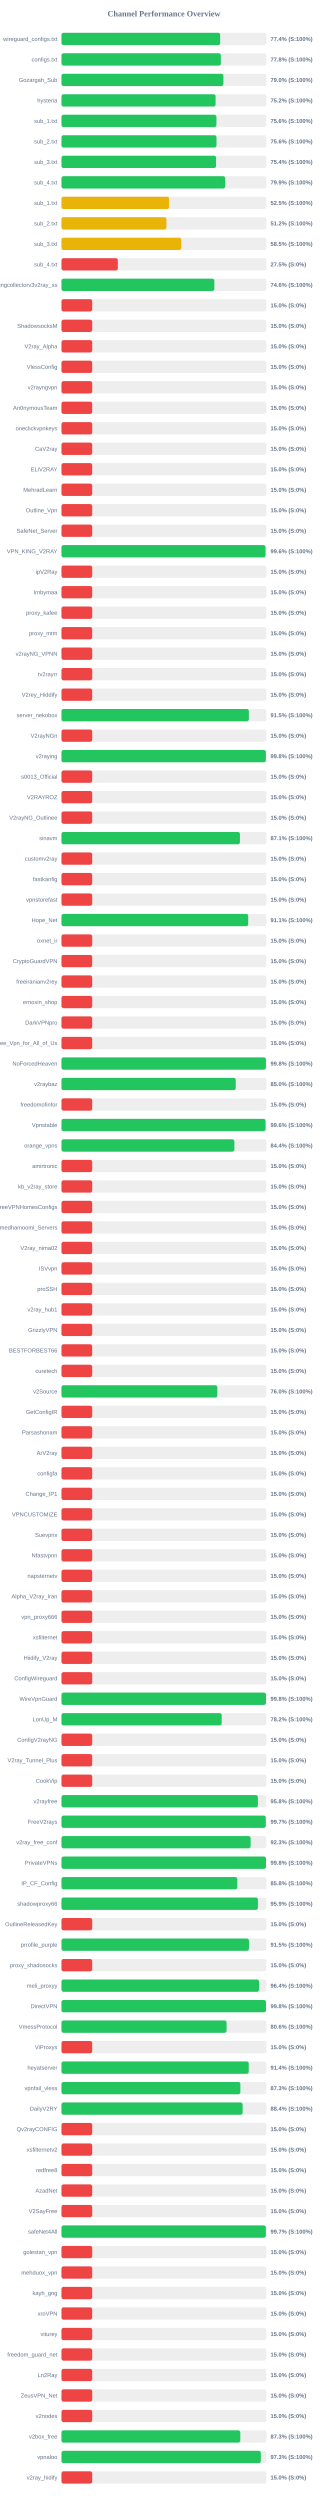
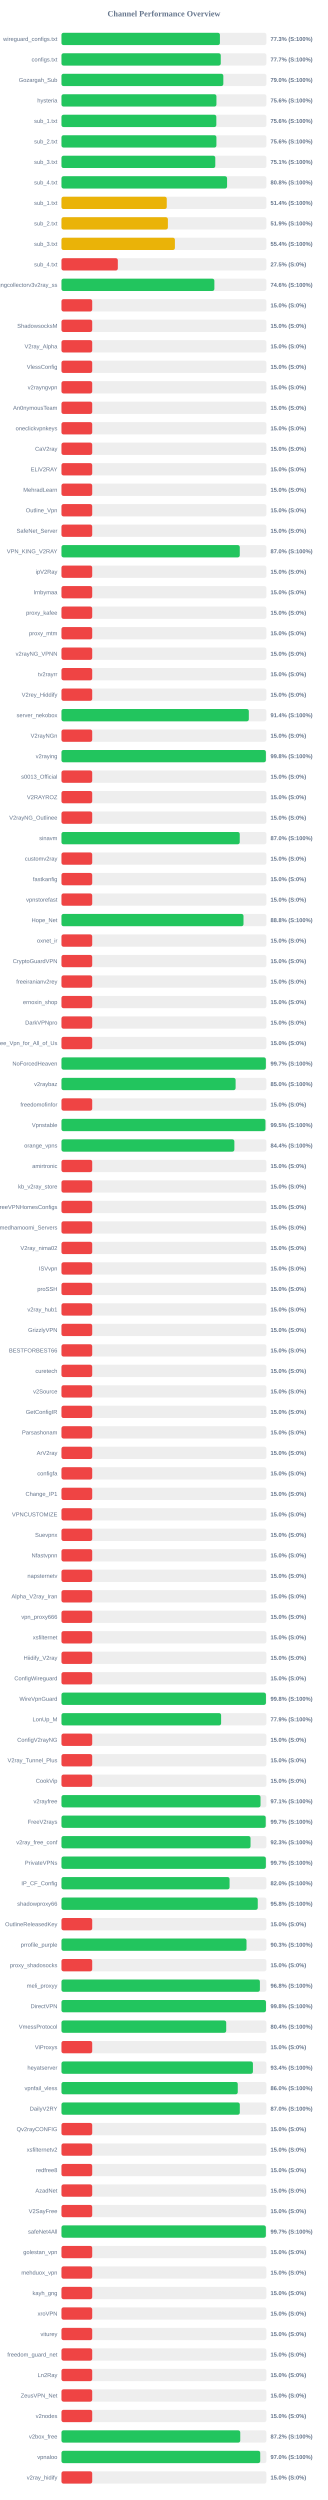
<svg xmlns="http://www.w3.org/2000/svg" width="800" height="6100" version="1.1">
  <style>
        .row { font: 14px Arial; fill: #64748b; }
        .score { font: bold 14px Arial; fill: #64748b; }
    </style>
  <text x="400" y="40" text-anchor="middle" font-size="20px" font-weight="bold" fill="#64748b">Channel Performance Overview</text>
  <rect x="150" y="80" width="500" height="30" fill="#eee" rx="5" />
-   <rect x="150" y="80" width="387.2" height="30" fill="#22c55e" rx="5" />
+   <rect x="150" y="80" width="386.6" height="30" fill="#22c55e" rx="5" />
  <text x="140" y="100" text-anchor="end" class="row">wireguard_configs.txt</text>
-   <text x="660" y="100" text-anchor="start" class="score">77.4% (S:100%)</text>
+   <text x="660" y="100" text-anchor="start" class="score">77.3% (S:100%)</text>
  <rect x="150" y="130" width="500" height="30" fill="#eee" rx="5" />
-   <rect x="150" y="130" width="388.85" height="30" fill="#22c55e" rx="5" />
+   <rect x="150" y="130" width="388.65" height="30" fill="#22c55e" rx="5" />
  <text x="140" y="150" text-anchor="end" class="row">configs.txt</text>
-   <text x="660" y="150" text-anchor="start" class="score">77.8% (S:100%)</text>
+   <text x="660" y="150" text-anchor="start" class="score">77.7% (S:100%)</text>
  <rect x="150" y="180" width="500" height="30" fill="#eee" rx="5" />
-   <rect x="150" y="180" width="395.1" height="30" fill="#22c55e" rx="5" />
+   <rect x="150" y="180" width="394.9" height="30" fill="#22c55e" rx="5" />
  <text x="140" y="200" text-anchor="end" class="row">Gozargah_Sub</text>
  <text x="660" y="200" text-anchor="start" class="score">79.0% (S:100%)</text>
  <rect x="150" y="230" width="500" height="30" fill="#eee" rx="5" />
-   <rect x="150" y="230" width="376.05" height="30" fill="#22c55e" rx="5" />
+   <rect x="150" y="230" width="378.1" height="30" fill="#22c55e" rx="5" />
  <text x="140" y="250" text-anchor="end" class="row">hysteria</text>
-   <text x="660" y="250" text-anchor="start" class="score">75.2% (S:100%)</text>
+   <text x="660" y="250" text-anchor="start" class="score">75.6% (S:100%)</text>
  <rect x="150" y="280" width="500" height="30" fill="#eee" rx="5" />
-   <rect x="150" y="280" width="378.05" height="30" fill="#22c55e" rx="5" />
+   <rect x="150" y="280" width="377.85" height="30" fill="#22c55e" rx="5" />
  <text x="140" y="300" text-anchor="end" class="row">sub_1.txt</text>
  <text x="660" y="300" text-anchor="start" class="score">75.6% (S:100%)</text>
  <rect x="150" y="330" width="500" height="30" fill="#eee" rx="5" />
-   <rect x="150" y="330" width="378.2" height="30" fill="#22c55e" rx="5" />
+   <rect x="150" y="330" width="378.05" height="30" fill="#22c55e" rx="5" />
  <text x="140" y="350" text-anchor="end" class="row">sub_2.txt</text>
  <text x="660" y="350" text-anchor="start" class="score">75.6% (S:100%)</text>
  <rect x="150" y="380" width="500" height="30" fill="#eee" rx="5" />
-   <rect x="150" y="380" width="377.2" height="30" fill="#22c55e" rx="5" />
+   <rect x="150" y="380" width="375.3" height="30" fill="#22c55e" rx="5" />
  <text x="140" y="400" text-anchor="end" class="row">sub_3.txt</text>
-   <text x="660" y="400" text-anchor="start" class="score">75.4% (S:100%)</text>
+   <text x="660" y="400" text-anchor="start" class="score">75.1% (S:100%)</text>
  <rect x="150" y="430" width="500" height="30" fill="#eee" rx="5" />
-   <rect x="150" y="430" width="399.55" height="30" fill="#22c55e" rx="5" />
+   <rect x="150" y="430" width="404.05" height="30" fill="#22c55e" rx="5" />
  <text x="140" y="450" text-anchor="end" class="row">sub_4.txt</text>
-   <text x="660" y="450" text-anchor="start" class="score">79.9% (S:100%)</text>
+   <text x="660" y="450" text-anchor="start" class="score">80.8% (S:100%)</text>
  <rect x="150" y="480" width="500" height="30" fill="#eee" rx="5" />
-   <rect x="150" y="480" width="262.5" height="30" fill="#eab308" rx="5" />
+   <rect x="150" y="480" width="256.9" height="30" fill="#eab308" rx="5" />
  <text x="140" y="500" text-anchor="end" class="row">sub_1.txt</text>
-   <text x="660" y="500" text-anchor="start" class="score">52.5% (S:100%)</text>
+   <text x="660" y="500" text-anchor="start" class="score">51.4% (S:100%)</text>
  <rect x="150" y="530" width="500" height="30" fill="#eee" rx="5" />
-   <rect x="150" y="530" width="256.05" height="30" fill="#eab308" rx="5" />
+   <rect x="150" y="530" width="259.65" height="30" fill="#eab308" rx="5" />
  <text x="140" y="550" text-anchor="end" class="row">sub_2.txt</text>
-   <text x="660" y="550" text-anchor="start" class="score">51.2% (S:100%)</text>
+   <text x="660" y="550" text-anchor="start" class="score">51.9% (S:100%)</text>
  <rect x="150" y="580" width="500" height="30" fill="#eee" rx="5" />
-   <rect x="150" y="580" width="292.35" height="30" fill="#eab308" rx="5" />
+   <rect x="150" y="580" width="276.75" height="30" fill="#eab308" rx="5" />
  <text x="140" y="600" text-anchor="end" class="row">sub_3.txt</text>
-   <text x="660" y="600" text-anchor="start" class="score">58.5% (S:100%)</text>
+   <text x="660" y="600" text-anchor="start" class="score">55.4% (S:100%)</text>
  <rect x="150" y="630" width="500" height="30" fill="#eee" rx="5" />
  <rect x="150" y="630" width="137.5" height="30" fill="#ef4444" rx="5" />
  <text x="140" y="650" text-anchor="end" class="row">sub_4.txt</text>
  <text x="660" y="650" text-anchor="start" class="score">27.5% (S:0%)</text>
  <rect x="150" y="680" width="500" height="30" fill="#eee" rx="5" />
  <rect x="150" y="680" width="373.05" height="30" fill="#22c55e" rx="5" />
  <text x="140" y="700" text-anchor="end" class="row">kayhgngcollectorv3v2ray_ss</text>
  <text x="660" y="700" text-anchor="start" class="score">74.6% (S:100%)</text>
  <rect x="150" y="730" width="500" height="30" fill="#eee" rx="5" />
  <rect x="150" y="730" width="75.0" height="30" fill="#ef4444" rx="5" />
  <text x="140" y="750" text-anchor="end" class="row" />
  <text x="660" y="750" text-anchor="start" class="score">15.0% (S:0%)</text>
  <rect x="150" y="780" width="500" height="30" fill="#eee" rx="5" />
  <rect x="150" y="780" width="75.0" height="30" fill="#ef4444" rx="5" />
  <text x="140" y="800" text-anchor="end" class="row">ShadowsocksM</text>
  <text x="660" y="800" text-anchor="start" class="score">15.0% (S:0%)</text>
  <rect x="150" y="830" width="500" height="30" fill="#eee" rx="5" />
  <rect x="150" y="830" width="75.0" height="30" fill="#ef4444" rx="5" />
  <text x="140" y="850" text-anchor="end" class="row">V2ray_Alpha</text>
  <text x="660" y="850" text-anchor="start" class="score">15.0% (S:0%)</text>
  <rect x="150" y="880" width="500" height="30" fill="#eee" rx="5" />
  <rect x="150" y="880" width="75.0" height="30" fill="#ef4444" rx="5" />
  <text x="140" y="900" text-anchor="end" class="row">VlessConfig</text>
  <text x="660" y="900" text-anchor="start" class="score">15.0% (S:0%)</text>
  <rect x="150" y="930" width="500" height="30" fill="#eee" rx="5" />
  <rect x="150" y="930" width="75.0" height="30" fill="#ef4444" rx="5" />
  <text x="140" y="950" text-anchor="end" class="row">v2rayngvpn</text>
  <text x="660" y="950" text-anchor="start" class="score">15.0% (S:0%)</text>
  <rect x="150" y="980" width="500" height="30" fill="#eee" rx="5" />
  <rect x="150" y="980" width="75.0" height="30" fill="#ef4444" rx="5" />
  <text x="140" y="1000" text-anchor="end" class="row">An0nymousTeam</text>
  <text x="660" y="1000" text-anchor="start" class="score">15.0% (S:0%)</text>
  <rect x="150" y="1030" width="500" height="30" fill="#eee" rx="5" />
  <rect x="150" y="1030" width="75.0" height="30" fill="#ef4444" rx="5" />
  <text x="140" y="1050" text-anchor="end" class="row">oneclickvpnkeys</text>
  <text x="660" y="1050" text-anchor="start" class="score">15.0% (S:0%)</text>
  <rect x="150" y="1080" width="500" height="30" fill="#eee" rx="5" />
  <rect x="150" y="1080" width="75.0" height="30" fill="#ef4444" rx="5" />
  <text x="140" y="1100" text-anchor="end" class="row">CaV2ray</text>
  <text x="660" y="1100" text-anchor="start" class="score">15.0% (S:0%)</text>
  <rect x="150" y="1130" width="500" height="30" fill="#eee" rx="5" />
  <rect x="150" y="1130" width="75.0" height="30" fill="#ef4444" rx="5" />
  <text x="140" y="1150" text-anchor="end" class="row">ELiV2RAY</text>
  <text x="660" y="1150" text-anchor="start" class="score">15.0% (S:0%)</text>
  <rect x="150" y="1180" width="500" height="30" fill="#eee" rx="5" />
  <rect x="150" y="1180" width="75.0" height="30" fill="#ef4444" rx="5" />
  <text x="140" y="1200" text-anchor="end" class="row">MehradLearn</text>
  <text x="660" y="1200" text-anchor="start" class="score">15.0% (S:0%)</text>
  <rect x="150" y="1230" width="500" height="30" fill="#eee" rx="5" />
  <rect x="150" y="1230" width="75.0" height="30" fill="#ef4444" rx="5" />
  <text x="140" y="1250" text-anchor="end" class="row">Outline_Vpn</text>
  <text x="660" y="1250" text-anchor="start" class="score">15.0% (S:0%)</text>
  <rect x="150" y="1280" width="500" height="30" fill="#eee" rx="5" />
  <rect x="150" y="1280" width="75.0" height="30" fill="#ef4444" rx="5" />
  <text x="140" y="1300" text-anchor="end" class="row">SafeNet_Server</text>
  <text x="660" y="1300" text-anchor="start" class="score">15.0% (S:0%)</text>
  <rect x="150" y="1330" width="500" height="30" fill="#eee" rx="5" />
-   <rect x="150" y="1330" width="497.8" height="30" fill="#22c55e" rx="5" />
+   <rect x="150" y="1330" width="435.05" height="30" fill="#22c55e" rx="5" />
  <text x="140" y="1350" text-anchor="end" class="row">VPN_KING_V2RAY</text>
-   <text x="660" y="1350" text-anchor="start" class="score">99.6% (S:100%)</text>
+   <text x="660" y="1350" text-anchor="start" class="score">87.0% (S:100%)</text>
  <rect x="150" y="1380" width="500" height="30" fill="#eee" rx="5" />
  <rect x="150" y="1380" width="75.0" height="30" fill="#ef4444" rx="5" />
  <text x="140" y="1400" text-anchor="end" class="row">ipV2Ray</text>
  <text x="660" y="1400" text-anchor="start" class="score">15.0% (S:0%)</text>
  <rect x="150" y="1430" width="500" height="30" fill="#eee" rx="5" />
  <rect x="150" y="1430" width="75.0" height="30" fill="#ef4444" rx="5" />
  <text x="140" y="1450" text-anchor="end" class="row">lrnbymaa</text>
  <text x="660" y="1450" text-anchor="start" class="score">15.0% (S:0%)</text>
  <rect x="150" y="1480" width="500" height="30" fill="#eee" rx="5" />
  <rect x="150" y="1480" width="75.0" height="30" fill="#ef4444" rx="5" />
  <text x="140" y="1500" text-anchor="end" class="row">proxy_kafee</text>
  <text x="660" y="1500" text-anchor="start" class="score">15.0% (S:0%)</text>
  <rect x="150" y="1530" width="500" height="30" fill="#eee" rx="5" />
  <rect x="150" y="1530" width="75.0" height="30" fill="#ef4444" rx="5" />
  <text x="140" y="1550" text-anchor="end" class="row">proxy_mtm</text>
  <text x="660" y="1550" text-anchor="start" class="score">15.0% (S:0%)</text>
  <rect x="150" y="1580" width="500" height="30" fill="#eee" rx="5" />
  <rect x="150" y="1580" width="75.0" height="30" fill="#ef4444" rx="5" />
  <text x="140" y="1600" text-anchor="end" class="row">v2rayNG_VPNN</text>
  <text x="660" y="1600" text-anchor="start" class="score">15.0% (S:0%)</text>
  <rect x="150" y="1630" width="500" height="30" fill="#eee" rx="5" />
  <rect x="150" y="1630" width="75.0" height="30" fill="#ef4444" rx="5" />
  <text x="140" y="1650" text-anchor="end" class="row">tv2rayrr</text>
  <text x="660" y="1650" text-anchor="start" class="score">15.0% (S:0%)</text>
  <rect x="150" y="1680" width="500" height="30" fill="#eee" rx="5" />
  <rect x="150" y="1680" width="75.0" height="30" fill="#ef4444" rx="5" />
  <text x="140" y="1700" text-anchor="end" class="row">V2rey_Hiddify</text>
  <text x="660" y="1700" text-anchor="start" class="score">15.0% (S:0%)</text>
  <rect x="150" y="1730" width="500" height="30" fill="#eee" rx="5" />
-   <rect x="150" y="1730" width="457.25" height="30" fill="#22c55e" rx="5" />
+   <rect x="150" y="1730" width="457.15" height="30" fill="#22c55e" rx="5" />
  <text x="140" y="1750" text-anchor="end" class="row">server_nekobox</text>
-   <text x="660" y="1750" text-anchor="start" class="score">91.5% (S:100%)</text>
+   <text x="660" y="1750" text-anchor="start" class="score">91.4% (S:100%)</text>
  <rect x="150" y="1780" width="500" height="30" fill="#eee" rx="5" />
  <rect x="150" y="1780" width="75.0" height="30" fill="#ef4444" rx="5" />
  <text x="140" y="1800" text-anchor="end" class="row">V2rayNGn</text>
  <text x="660" y="1800" text-anchor="start" class="score">15.0% (S:0%)</text>
  <rect x="150" y="1830" width="500" height="30" fill="#eee" rx="5" />
  <rect x="150" y="1830" width="498.75" height="30" fill="#22c55e" rx="5" />
  <text x="140" y="1850" text-anchor="end" class="row">v2raying</text>
  <text x="660" y="1850" text-anchor="start" class="score">99.8% (S:100%)</text>
  <rect x="150" y="1880" width="500" height="30" fill="#eee" rx="5" />
  <rect x="150" y="1880" width="75.0" height="30" fill="#ef4444" rx="5" />
  <text x="140" y="1900" text-anchor="end" class="row">s0013_Official</text>
  <text x="660" y="1900" text-anchor="start" class="score">15.0% (S:0%)</text>
  <rect x="150" y="1930" width="500" height="30" fill="#eee" rx="5" />
  <rect x="150" y="1930" width="75.0" height="30" fill="#ef4444" rx="5" />
  <text x="140" y="1950" text-anchor="end" class="row">V2RAYROZ</text>
  <text x="660" y="1950" text-anchor="start" class="score">15.0% (S:0%)</text>
  <rect x="150" y="1980" width="500" height="30" fill="#eee" rx="5" />
  <rect x="150" y="1980" width="75.0" height="30" fill="#ef4444" rx="5" />
  <text x="140" y="2000" text-anchor="end" class="row">V2rayNG_Outlinee</text>
  <text x="660" y="2000" text-anchor="start" class="score">15.0% (S:0%)</text>
  <rect x="150" y="2030" width="500" height="30" fill="#eee" rx="5" />
-   <rect x="150" y="2030" width="435.45" height="30" fill="#22c55e" rx="5" />
+   <rect x="150" y="2030" width="434.95" height="30" fill="#22c55e" rx="5" />
  <text x="140" y="2050" text-anchor="end" class="row">sinavm</text>
-   <text x="660" y="2050" text-anchor="start" class="score">87.1% (S:100%)</text>
+   <text x="660" y="2050" text-anchor="start" class="score">87.0% (S:100%)</text>
  <rect x="150" y="2080" width="500" height="30" fill="#eee" rx="5" />
  <rect x="150" y="2080" width="75.0" height="30" fill="#ef4444" rx="5" />
  <text x="140" y="2100" text-anchor="end" class="row">customv2ray</text>
  <text x="660" y="2100" text-anchor="start" class="score">15.0% (S:0%)</text>
  <rect x="150" y="2130" width="500" height="30" fill="#eee" rx="5" />
  <rect x="150" y="2130" width="75.0" height="30" fill="#ef4444" rx="5" />
  <text x="140" y="2150" text-anchor="end" class="row">fastkanfig</text>
  <text x="660" y="2150" text-anchor="start" class="score">15.0% (S:0%)</text>
  <rect x="150" y="2180" width="500" height="30" fill="#eee" rx="5" />
  <rect x="150" y="2180" width="75.0" height="30" fill="#ef4444" rx="5" />
  <text x="140" y="2200" text-anchor="end" class="row">vpnstorefast</text>
  <text x="660" y="2200" text-anchor="start" class="score">15.0% (S:0%)</text>
  <rect x="150" y="2230" width="500" height="30" fill="#eee" rx="5" />
-   <rect x="150" y="2230" width="455.6" height="30" fill="#22c55e" rx="5" />
+   <rect x="150" y="2230" width="444.15" height="30" fill="#22c55e" rx="5" />
  <text x="140" y="2250" text-anchor="end" class="row">Hope_Net</text>
-   <text x="660" y="2250" text-anchor="start" class="score">91.1% (S:100%)</text>
+   <text x="660" y="2250" text-anchor="start" class="score">88.8% (S:100%)</text>
  <rect x="150" y="2280" width="500" height="30" fill="#eee" rx="5" />
  <rect x="150" y="2280" width="75.0" height="30" fill="#ef4444" rx="5" />
  <text x="140" y="2300" text-anchor="end" class="row">oxnet_ir</text>
  <text x="660" y="2300" text-anchor="start" class="score">15.0% (S:0%)</text>
  <rect x="150" y="2330" width="500" height="30" fill="#eee" rx="5" />
  <rect x="150" y="2330" width="75.0" height="30" fill="#ef4444" rx="5" />
  <text x="140" y="2350" text-anchor="end" class="row">CryptoGuardVPN</text>
  <text x="660" y="2350" text-anchor="start" class="score">15.0% (S:0%)</text>
  <rect x="150" y="2380" width="500" height="30" fill="#eee" rx="5" />
  <rect x="150" y="2380" width="75.0" height="30" fill="#ef4444" rx="5" />
  <text x="140" y="2400" text-anchor="end" class="row">freeiranianv2rey</text>
  <text x="660" y="2400" text-anchor="start" class="score">15.0% (S:0%)</text>
  <rect x="150" y="2430" width="500" height="30" fill="#eee" rx="5" />
  <rect x="150" y="2430" width="75.0" height="30" fill="#ef4444" rx="5" />
  <text x="140" y="2450" text-anchor="end" class="row">ernoxin_shop</text>
  <text x="660" y="2450" text-anchor="start" class="score">15.0% (S:0%)</text>
  <rect x="150" y="2480" width="500" height="30" fill="#eee" rx="5" />
  <rect x="150" y="2480" width="75.0" height="30" fill="#ef4444" rx="5" />
  <text x="140" y="2500" text-anchor="end" class="row">DarkVPNpro</text>
  <text x="660" y="2500" text-anchor="start" class="score">15.0% (S:0%)</text>
  <rect x="150" y="2530" width="500" height="30" fill="#eee" rx="5" />
  <rect x="150" y="2530" width="75.0" height="30" fill="#ef4444" rx="5" />
  <text x="140" y="2550" text-anchor="end" class="row">Free_Vpn_for_All_of_Us</text>
  <text x="660" y="2550" text-anchor="start" class="score">15.0% (S:0%)</text>
  <rect x="150" y="2580" width="500" height="30" fill="#eee" rx="5" />
-   <rect x="150" y="2580" width="498.85" height="30" fill="#22c55e" rx="5" />
+   <rect x="150" y="2580" width="498.7" height="30" fill="#22c55e" rx="5" />
  <text x="140" y="2600" text-anchor="end" class="row">NoForcedHeaven</text>
-   <text x="660" y="2600" text-anchor="start" class="score">99.8% (S:100%)</text>
+   <text x="660" y="2600" text-anchor="start" class="score">99.7% (S:100%)</text>
  <rect x="150" y="2630" width="500" height="30" fill="#eee" rx="5" />
-   <rect x="150" y="2630" width="425.2" height="30" fill="#22c55e" rx="5" />
+   <rect x="150" y="2630" width="424.9" height="30" fill="#22c55e" rx="5" />
  <text x="140" y="2650" text-anchor="end" class="row">v2raybaz</text>
  <text x="660" y="2650" text-anchor="start" class="score">85.0% (S:100%)</text>
  <rect x="150" y="2680" width="500" height="30" fill="#eee" rx="5" />
  <rect x="150" y="2680" width="75.0" height="30" fill="#ef4444" rx="5" />
  <text x="140" y="2700" text-anchor="end" class="row">freedomofinfor</text>
  <text x="660" y="2700" text-anchor="start" class="score">15.0% (S:0%)</text>
  <rect x="150" y="2730" width="500" height="30" fill="#eee" rx="5" />
-   <rect x="150" y="2730" width="498.0" height="30" fill="#22c55e" rx="5" />
+   <rect x="150" y="2730" width="497.7" height="30" fill="#22c55e" rx="5" />
  <text x="140" y="2750" text-anchor="end" class="row">Vpnstable</text>
-   <text x="660" y="2750" text-anchor="start" class="score">99.6% (S:100%)</text>
+   <text x="660" y="2750" text-anchor="start" class="score">99.5% (S:100%)</text>
  <rect x="150" y="2780" width="500" height="30" fill="#eee" rx="5" />
-   <rect x="150" y="2780" width="421.9" height="30" fill="#22c55e" rx="5" />
+   <rect x="150" y="2780" width="421.85" height="30" fill="#22c55e" rx="5" />
  <text x="140" y="2800" text-anchor="end" class="row">orange_vpns</text>
  <text x="660" y="2800" text-anchor="start" class="score">84.4% (S:100%)</text>
  <rect x="150" y="2830" width="500" height="30" fill="#eee" rx="5" />
  <rect x="150" y="2830" width="75.0" height="30" fill="#ef4444" rx="5" />
  <text x="140" y="2850" text-anchor="end" class="row">amirtronic</text>
  <text x="660" y="2850" text-anchor="start" class="score">15.0% (S:0%)</text>
  <rect x="150" y="2880" width="500" height="30" fill="#eee" rx="5" />
  <rect x="150" y="2880" width="75.0" height="30" fill="#ef4444" rx="5" />
  <text x="140" y="2900" text-anchor="end" class="row">kb_v2ray_store</text>
  <text x="660" y="2900" text-anchor="start" class="score">15.0% (S:0%)</text>
  <rect x="150" y="2930" width="500" height="30" fill="#eee" rx="5" />
  <rect x="150" y="2930" width="75.0" height="30" fill="#ef4444" rx="5" />
  <text x="140" y="2950" text-anchor="end" class="row">FreeVPNHomesConfigs</text>
  <text x="660" y="2950" text-anchor="start" class="score">15.0% (S:0%)</text>
  <rect x="150" y="2980" width="500" height="30" fill="#eee" rx="5" />
  <rect x="150" y="2980" width="75.0" height="30" fill="#ef4444" rx="5" />
  <text x="140" y="3000" text-anchor="end" class="row">Ahmedhamoomi_Servers</text>
  <text x="660" y="3000" text-anchor="start" class="score">15.0% (S:0%)</text>
  <rect x="150" y="3030" width="500" height="30" fill="#eee" rx="5" />
  <rect x="150" y="3030" width="75.0" height="30" fill="#ef4444" rx="5" />
  <text x="140" y="3050" text-anchor="end" class="row">V2ray_nima02</text>
  <text x="660" y="3050" text-anchor="start" class="score">15.0% (S:0%)</text>
  <rect x="150" y="3080" width="500" height="30" fill="#eee" rx="5" />
  <rect x="150" y="3080" width="75.0" height="30" fill="#ef4444" rx="5" />
  <text x="140" y="3100" text-anchor="end" class="row">ISVvpn</text>
  <text x="660" y="3100" text-anchor="start" class="score">15.0% (S:0%)</text>
  <rect x="150" y="3130" width="500" height="30" fill="#eee" rx="5" />
  <rect x="150" y="3130" width="75.0" height="30" fill="#ef4444" rx="5" />
  <text x="140" y="3150" text-anchor="end" class="row">proSSH</text>
  <text x="660" y="3150" text-anchor="start" class="score">15.0% (S:0%)</text>
  <rect x="150" y="3180" width="500" height="30" fill="#eee" rx="5" />
  <rect x="150" y="3180" width="75.0" height="30" fill="#ef4444" rx="5" />
  <text x="140" y="3200" text-anchor="end" class="row">v2ray_hub1</text>
  <text x="660" y="3200" text-anchor="start" class="score">15.0% (S:0%)</text>
  <rect x="150" y="3230" width="500" height="30" fill="#eee" rx="5" />
  <rect x="150" y="3230" width="75.0" height="30" fill="#ef4444" rx="5" />
  <text x="140" y="3250" text-anchor="end" class="row">GrizzlyVPN</text>
  <text x="660" y="3250" text-anchor="start" class="score">15.0% (S:0%)</text>
  <rect x="150" y="3280" width="500" height="30" fill="#eee" rx="5" />
  <rect x="150" y="3280" width="75.0" height="30" fill="#ef4444" rx="5" />
  <text x="140" y="3300" text-anchor="end" class="row">BESTFORBEST66</text>
  <text x="660" y="3300" text-anchor="start" class="score">15.0% (S:0%)</text>
  <rect x="150" y="3330" width="500" height="30" fill="#eee" rx="5" />
  <rect x="150" y="3330" width="75.0" height="30" fill="#ef4444" rx="5" />
  <text x="140" y="3350" text-anchor="end" class="row">curetech</text>
  <text x="660" y="3350" text-anchor="start" class="score">15.0% (S:0%)</text>
  <rect x="150" y="3380" width="500" height="30" fill="#eee" rx="5" />
-   <rect x="150" y="3380" width="380.25" height="30" fill="#22c55e" rx="5" />
+   <rect x="150" y="3380" width="75.0" height="30" fill="#ef4444" rx="5" />
  <text x="140" y="3400" text-anchor="end" class="row">v2Source</text>
-   <text x="660" y="3400" text-anchor="start" class="score">76.0% (S:100%)</text>
+   <text x="660" y="3400" text-anchor="start" class="score">15.0% (S:0%)</text>
  <rect x="150" y="3430" width="500" height="30" fill="#eee" rx="5" />
  <rect x="150" y="3430" width="75.0" height="30" fill="#ef4444" rx="5" />
  <text x="140" y="3450" text-anchor="end" class="row">GetConfigIR</text>
  <text x="660" y="3450" text-anchor="start" class="score">15.0% (S:0%)</text>
  <rect x="150" y="3480" width="500" height="30" fill="#eee" rx="5" />
  <rect x="150" y="3480" width="75.0" height="30" fill="#ef4444" rx="5" />
  <text x="140" y="3500" text-anchor="end" class="row">Parsashonam</text>
  <text x="660" y="3500" text-anchor="start" class="score">15.0% (S:0%)</text>
  <rect x="150" y="3530" width="500" height="30" fill="#eee" rx="5" />
  <rect x="150" y="3530" width="75.0" height="30" fill="#ef4444" rx="5" />
  <text x="140" y="3550" text-anchor="end" class="row">ArV2ray</text>
  <text x="660" y="3550" text-anchor="start" class="score">15.0% (S:0%)</text>
  <rect x="150" y="3580" width="500" height="30" fill="#eee" rx="5" />
  <rect x="150" y="3580" width="75.0" height="30" fill="#ef4444" rx="5" />
  <text x="140" y="3600" text-anchor="end" class="row">configfa</text>
  <text x="660" y="3600" text-anchor="start" class="score">15.0% (S:0%)</text>
  <rect x="150" y="3630" width="500" height="30" fill="#eee" rx="5" />
  <rect x="150" y="3630" width="75.0" height="30" fill="#ef4444" rx="5" />
  <text x="140" y="3650" text-anchor="end" class="row">Change_IP1</text>
  <text x="660" y="3650" text-anchor="start" class="score">15.0% (S:0%)</text>
  <rect x="150" y="3680" width="500" height="30" fill="#eee" rx="5" />
  <rect x="150" y="3680" width="75.0" height="30" fill="#ef4444" rx="5" />
  <text x="140" y="3700" text-anchor="end" class="row">VPNCUSTOMIZE</text>
  <text x="660" y="3700" text-anchor="start" class="score">15.0% (S:0%)</text>
  <rect x="150" y="3730" width="500" height="30" fill="#eee" rx="5" />
  <rect x="150" y="3730" width="75.0" height="30" fill="#ef4444" rx="5" />
  <text x="140" y="3750" text-anchor="end" class="row">Suevpnx</text>
  <text x="660" y="3750" text-anchor="start" class="score">15.0% (S:0%)</text>
  <rect x="150" y="3780" width="500" height="30" fill="#eee" rx="5" />
  <rect x="150" y="3780" width="75.0" height="30" fill="#ef4444" rx="5" />
  <text x="140" y="3800" text-anchor="end" class="row">Nfastvpnn</text>
  <text x="660" y="3800" text-anchor="start" class="score">15.0% (S:0%)</text>
  <rect x="150" y="3830" width="500" height="30" fill="#eee" rx="5" />
  <rect x="150" y="3830" width="75.0" height="30" fill="#ef4444" rx="5" />
  <text x="140" y="3850" text-anchor="end" class="row">napsternetv</text>
  <text x="660" y="3850" text-anchor="start" class="score">15.0% (S:0%)</text>
  <rect x="150" y="3880" width="500" height="30" fill="#eee" rx="5" />
  <rect x="150" y="3880" width="75.0" height="30" fill="#ef4444" rx="5" />
  <text x="140" y="3900" text-anchor="end" class="row">Alpha_V2ray_Iran</text>
  <text x="660" y="3900" text-anchor="start" class="score">15.0% (S:0%)</text>
  <rect x="150" y="3930" width="500" height="30" fill="#eee" rx="5" />
  <rect x="150" y="3930" width="75.0" height="30" fill="#ef4444" rx="5" />
  <text x="140" y="3950" text-anchor="end" class="row">vpn_proxy666</text>
  <text x="660" y="3950" text-anchor="start" class="score">15.0% (S:0%)</text>
  <rect x="150" y="3980" width="500" height="30" fill="#eee" rx="5" />
  <rect x="150" y="3980" width="75.0" height="30" fill="#ef4444" rx="5" />
  <text x="140" y="4000" text-anchor="end" class="row">xsfilternet</text>
  <text x="660" y="4000" text-anchor="start" class="score">15.0% (S:0%)</text>
  <rect x="150" y="4030" width="500" height="30" fill="#eee" rx="5" />
  <rect x="150" y="4030" width="75.0" height="30" fill="#ef4444" rx="5" />
  <text x="140" y="4050" text-anchor="end" class="row">Hiidify_V2ray</text>
  <text x="660" y="4050" text-anchor="start" class="score">15.0% (S:0%)</text>
  <rect x="150" y="4080" width="500" height="30" fill="#eee" rx="5" />
  <rect x="150" y="4080" width="75.0" height="30" fill="#ef4444" rx="5" />
  <text x="140" y="4100" text-anchor="end" class="row">ConfigWireguard</text>
  <text x="660" y="4100" text-anchor="start" class="score">15.0% (S:0%)</text>
  <rect x="150" y="4130" width="500" height="30" fill="#eee" rx="5" />
-   <rect x="150" y="4130" width="499.05" height="30" fill="#22c55e" rx="5" />
+   <rect x="150" y="4130" width="498.9" height="30" fill="#22c55e" rx="5" />
  <text x="140" y="4150" text-anchor="end" class="row">WireVpnGuard</text>
  <text x="660" y="4150" text-anchor="start" class="score">99.8% (S:100%)</text>
  <rect x="150" y="4180" width="500" height="30" fill="#eee" rx="5" />
-   <rect x="150" y="4180" width="390.95" height="30" fill="#22c55e" rx="5" />
+   <rect x="150" y="4180" width="389.5" height="30" fill="#22c55e" rx="5" />
  <text x="140" y="4200" text-anchor="end" class="row">LonUp_M</text>
-   <text x="660" y="4200" text-anchor="start" class="score">78.2% (S:100%)</text>
+   <text x="660" y="4200" text-anchor="start" class="score">77.9% (S:100%)</text>
  <rect x="150" y="4230" width="500" height="30" fill="#eee" rx="5" />
  <rect x="150" y="4230" width="75.0" height="30" fill="#ef4444" rx="5" />
  <text x="140" y="4250" text-anchor="end" class="row">ConfigV2rayNG</text>
  <text x="660" y="4250" text-anchor="start" class="score">15.0% (S:0%)</text>
  <rect x="150" y="4280" width="500" height="30" fill="#eee" rx="5" />
  <rect x="150" y="4280" width="75.0" height="30" fill="#ef4444" rx="5" />
  <text x="140" y="4300" text-anchor="end" class="row">V2ray_Tunnel_Plus</text>
  <text x="660" y="4300" text-anchor="start" class="score">15.0% (S:0%)</text>
  <rect x="150" y="4330" width="500" height="30" fill="#eee" rx="5" />
  <rect x="150" y="4330" width="75.0" height="30" fill="#ef4444" rx="5" />
  <text x="140" y="4350" text-anchor="end" class="row">CookVip</text>
  <text x="660" y="4350" text-anchor="start" class="score">15.0% (S:0%)</text>
  <rect x="150" y="4380" width="500" height="30" fill="#eee" rx="5" />
-   <rect x="150" y="4380" width="479.25" height="30" fill="#22c55e" rx="5" />
+   <rect x="150" y="4380" width="485.7" height="30" fill="#22c55e" rx="5" />
  <text x="140" y="4400" text-anchor="end" class="row">v2rayfree</text>
-   <text x="660" y="4400" text-anchor="start" class="score">95.8% (S:100%)</text>
+   <text x="660" y="4400" text-anchor="start" class="score">97.1% (S:100%)</text>
  <rect x="150" y="4430" width="500" height="30" fill="#eee" rx="5" />
-   <rect x="150" y="4430" width="498.5" height="30" fill="#22c55e" rx="5" />
+   <rect x="150" y="4430" width="498.35" height="30" fill="#22c55e" rx="5" />
  <text x="140" y="4450" text-anchor="end" class="row">FreeV2rays</text>
  <text x="660" y="4450" text-anchor="start" class="score">99.7% (S:100%)</text>
  <rect x="150" y="4480" width="500" height="30" fill="#eee" rx="5" />
-   <rect x="150" y="4480" width="461.45" height="30" fill="#22c55e" rx="5" />
+   <rect x="150" y="4480" width="461.3" height="30" fill="#22c55e" rx="5" />
  <text x="140" y="4500" text-anchor="end" class="row">v2ray_free_conf</text>
  <text x="660" y="4500" text-anchor="start" class="score">92.3% (S:100%)</text>
  <rect x="150" y="4530" width="500" height="30" fill="#eee" rx="5" />
-   <rect x="150" y="4530" width="499.05" height="30" fill="#22c55e" rx="5" />
+   <rect x="150" y="4530" width="498.7" height="30" fill="#22c55e" rx="5" />
  <text x="140" y="4550" text-anchor="end" class="row">PrivateVPNs</text>
-   <text x="660" y="4550" text-anchor="start" class="score">99.8% (S:100%)</text>
+   <text x="660" y="4550" text-anchor="start" class="score">99.7% (S:100%)</text>
  <rect x="150" y="4580" width="500" height="30" fill="#eee" rx="5" />
-   <rect x="150" y="4580" width="429.05" height="30" fill="#22c55e" rx="5" />
+   <rect x="150" y="4580" width="410.15" height="30" fill="#22c55e" rx="5" />
  <text x="140" y="4600" text-anchor="end" class="row">IP_CF_Config</text>
-   <text x="660" y="4600" text-anchor="start" class="score">85.8% (S:100%)</text>
+   <text x="660" y="4600" text-anchor="start" class="score">82.0% (S:100%)</text>
  <rect x="150" y="4630" width="500" height="30" fill="#eee" rx="5" />
-   <rect x="150" y="4630" width="479.3" height="30" fill="#22c55e" rx="5" />
+   <rect x="150" y="4630" width="478.95" height="30" fill="#22c55e" rx="5" />
  <text x="140" y="4650" text-anchor="end" class="row">shadowproxy66</text>
-   <text x="660" y="4650" text-anchor="start" class="score">95.9% (S:100%)</text>
+   <text x="660" y="4650" text-anchor="start" class="score">95.8% (S:100%)</text>
  <rect x="150" y="4680" width="500" height="30" fill="#eee" rx="5" />
  <rect x="150" y="4680" width="75.0" height="30" fill="#ef4444" rx="5" />
  <text x="140" y="4700" text-anchor="end" class="row">OutlineReleasedKey</text>
  <text x="660" y="4700" text-anchor="start" class="score">15.0% (S:0%)</text>
  <rect x="150" y="4730" width="500" height="30" fill="#eee" rx="5" />
-   <rect x="150" y="4730" width="457.5" height="30" fill="#22c55e" rx="5" />
+   <rect x="150" y="4730" width="451.5" height="30" fill="#22c55e" rx="5" />
  <text x="140" y="4750" text-anchor="end" class="row">prrofile_purple</text>
-   <text x="660" y="4750" text-anchor="start" class="score">91.5% (S:100%)</text>
+   <text x="660" y="4750" text-anchor="start" class="score">90.3% (S:100%)</text>
  <rect x="150" y="4780" width="500" height="30" fill="#eee" rx="5" />
  <rect x="150" y="4780" width="75.0" height="30" fill="#ef4444" rx="5" />
  <text x="140" y="4800" text-anchor="end" class="row">proxy_shadosocks</text>
  <text x="660" y="4800" text-anchor="start" class="score">15.0% (S:0%)</text>
  <rect x="150" y="4830" width="500" height="30" fill="#eee" rx="5" />
-   <rect x="150" y="4830" width="482.15" height="30" fill="#22c55e" rx="5" />
+   <rect x="150" y="4830" width="484.15" height="30" fill="#22c55e" rx="5" />
  <text x="140" y="4850" text-anchor="end" class="row">meli_proxyy</text>
-   <text x="660" y="4850" text-anchor="start" class="score">96.4% (S:100%)</text>
+   <text x="660" y="4850" text-anchor="start" class="score">96.8% (S:100%)</text>
  <rect x="150" y="4880" width="500" height="30" fill="#eee" rx="5" />
-   <rect x="150" y="4880" width="499.05" height="30" fill="#22c55e" rx="5" />
+   <rect x="150" y="4880" width="498.95" height="30" fill="#22c55e" rx="5" />
  <text x="140" y="4900" text-anchor="end" class="row">DirectVPN</text>
  <text x="660" y="4900" text-anchor="start" class="score">99.8% (S:100%)</text>
  <rect x="150" y="4930" width="500" height="30" fill="#eee" rx="5" />
-   <rect x="150" y="4930" width="402.8" height="30" fill="#22c55e" rx="5" />
+   <rect x="150" y="4930" width="401.95" height="30" fill="#22c55e" rx="5" />
  <text x="140" y="4950" text-anchor="end" class="row">VmessProtocol</text>
-   <text x="660" y="4950" text-anchor="start" class="score">80.6% (S:100%)</text>
+   <text x="660" y="4950" text-anchor="start" class="score">80.4% (S:100%)</text>
  <rect x="150" y="4980" width="500" height="30" fill="#eee" rx="5" />
  <rect x="150" y="4980" width="75.0" height="30" fill="#ef4444" rx="5" />
  <text x="140" y="5000" text-anchor="end" class="row">ViProxys</text>
  <text x="660" y="5000" text-anchor="start" class="score">15.0% (S:0%)</text>
  <rect x="150" y="5030" width="500" height="30" fill="#eee" rx="5" />
-   <rect x="150" y="5030" width="456.95" height="30" fill="#22c55e" rx="5" />
+   <rect x="150" y="5030" width="467.15" height="30" fill="#22c55e" rx="5" />
  <text x="140" y="5050" text-anchor="end" class="row">heyatserver</text>
-   <text x="660" y="5050" text-anchor="start" class="score">91.4% (S:100%)</text>
+   <text x="660" y="5050" text-anchor="start" class="score">93.4% (S:100%)</text>
  <rect x="150" y="5080" width="500" height="30" fill="#eee" rx="5" />
-   <rect x="150" y="5080" width="436.5" height="30" fill="#22c55e" rx="5" />
+   <rect x="150" y="5080" width="430.15" height="30" fill="#22c55e" rx="5" />
  <text x="140" y="5100" text-anchor="end" class="row">vpnfail_vless</text>
-   <text x="660" y="5100" text-anchor="start" class="score">87.3% (S:100%)</text>
+   <text x="660" y="5100" text-anchor="start" class="score">86.0% (S:100%)</text>
  <rect x="150" y="5130" width="500" height="30" fill="#eee" rx="5" />
-   <rect x="150" y="5130" width="442.0" height="30" fill="#22c55e" rx="5" />
+   <rect x="150" y="5130" width="435.1" height="30" fill="#22c55e" rx="5" />
  <text x="140" y="5150" text-anchor="end" class="row">DailyV2RY</text>
-   <text x="660" y="5150" text-anchor="start" class="score">88.4% (S:100%)</text>
+   <text x="660" y="5150" text-anchor="start" class="score">87.0% (S:100%)</text>
  <rect x="150" y="5180" width="500" height="30" fill="#eee" rx="5" />
  <rect x="150" y="5180" width="75.0" height="30" fill="#ef4444" rx="5" />
  <text x="140" y="5200" text-anchor="end" class="row">Qv2rayCONFIG</text>
  <text x="660" y="5200" text-anchor="start" class="score">15.0% (S:0%)</text>
  <rect x="150" y="5230" width="500" height="30" fill="#eee" rx="5" />
  <rect x="150" y="5230" width="75.0" height="30" fill="#ef4444" rx="5" />
  <text x="140" y="5250" text-anchor="end" class="row">xsfilternetv2</text>
  <text x="660" y="5250" text-anchor="start" class="score">15.0% (S:0%)</text>
  <rect x="150" y="5280" width="500" height="30" fill="#eee" rx="5" />
  <rect x="150" y="5280" width="75.0" height="30" fill="#ef4444" rx="5" />
  <text x="140" y="5300" text-anchor="end" class="row">redfree8</text>
  <text x="660" y="5300" text-anchor="start" class="score">15.0% (S:0%)</text>
  <rect x="150" y="5330" width="500" height="30" fill="#eee" rx="5" />
  <rect x="150" y="5330" width="75.0" height="30" fill="#ef4444" rx="5" />
  <text x="140" y="5350" text-anchor="end" class="row">AzadNet</text>
  <text x="660" y="5350" text-anchor="start" class="score">15.0% (S:0%)</text>
  <rect x="150" y="5380" width="500" height="30" fill="#eee" rx="5" />
  <rect x="150" y="5380" width="75.0" height="30" fill="#ef4444" rx="5" />
  <text x="140" y="5400" text-anchor="end" class="row">V2SayFree</text>
  <text x="660" y="5400" text-anchor="start" class="score">15.0% (S:0%)</text>
  <rect x="150" y="5430" width="500" height="30" fill="#eee" rx="5" />
-   <rect x="150" y="5430" width="498.65" height="30" fill="#22c55e" rx="5" />
+   <rect x="150" y="5430" width="498.7" height="30" fill="#22c55e" rx="5" />
  <text x="140" y="5450" text-anchor="end" class="row">safeNet4All</text>
  <text x="660" y="5450" text-anchor="start" class="score">99.7% (S:100%)</text>
  <rect x="150" y="5480" width="500" height="30" fill="#eee" rx="5" />
  <rect x="150" y="5480" width="75.0" height="30" fill="#ef4444" rx="5" />
  <text x="140" y="5500" text-anchor="end" class="row">golestan_vpn</text>
  <text x="660" y="5500" text-anchor="start" class="score">15.0% (S:0%)</text>
  <rect x="150" y="5530" width="500" height="30" fill="#eee" rx="5" />
  <rect x="150" y="5530" width="75.0" height="30" fill="#ef4444" rx="5" />
  <text x="140" y="5550" text-anchor="end" class="row">mehduox_vpn</text>
  <text x="660" y="5550" text-anchor="start" class="score">15.0% (S:0%)</text>
  <rect x="150" y="5580" width="500" height="30" fill="#eee" rx="5" />
  <rect x="150" y="5580" width="75.0" height="30" fill="#ef4444" rx="5" />
  <text x="140" y="5600" text-anchor="end" class="row">kayh_gng</text>
  <text x="660" y="5600" text-anchor="start" class="score">15.0% (S:0%)</text>
  <rect x="150" y="5630" width="500" height="30" fill="#eee" rx="5" />
  <rect x="150" y="5630" width="75.0" height="30" fill="#ef4444" rx="5" />
  <text x="140" y="5650" text-anchor="end" class="row">xroVPN</text>
  <text x="660" y="5650" text-anchor="start" class="score">15.0% (S:0%)</text>
  <rect x="150" y="5680" width="500" height="30" fill="#eee" rx="5" />
  <rect x="150" y="5680" width="75.0" height="30" fill="#ef4444" rx="5" />
  <text x="140" y="5700" text-anchor="end" class="row">viturey</text>
  <text x="660" y="5700" text-anchor="start" class="score">15.0% (S:0%)</text>
  <rect x="150" y="5730" width="500" height="30" fill="#eee" rx="5" />
  <rect x="150" y="5730" width="75.0" height="30" fill="#ef4444" rx="5" />
  <text x="140" y="5750" text-anchor="end" class="row">freedom_guard_net</text>
  <text x="660" y="5750" text-anchor="start" class="score">15.0% (S:0%)</text>
  <rect x="150" y="5780" width="500" height="30" fill="#eee" rx="5" />
  <rect x="150" y="5780" width="75.0" height="30" fill="#ef4444" rx="5" />
  <text x="140" y="5800" text-anchor="end" class="row">Ln2Ray</text>
  <text x="660" y="5800" text-anchor="start" class="score">15.0% (S:0%)</text>
  <rect x="150" y="5830" width="500" height="30" fill="#eee" rx="5" />
  <rect x="150" y="5830" width="75.0" height="30" fill="#ef4444" rx="5" />
  <text x="140" y="5850" text-anchor="end" class="row">ZeusVPN_Net</text>
  <text x="660" y="5850" text-anchor="start" class="score">15.0% (S:0%)</text>
  <rect x="150" y="5880" width="500" height="30" fill="#eee" rx="5" />
  <rect x="150" y="5880" width="75.0" height="30" fill="#ef4444" rx="5" />
  <text x="140" y="5900" text-anchor="end" class="row">v2nodes</text>
  <text x="660" y="5900" text-anchor="start" class="score">15.0% (S:0%)</text>
  <rect x="150" y="5930" width="500" height="30" fill="#eee" rx="5" />
-   <rect x="150" y="5930" width="436.3" height="30" fill="#22c55e" rx="5" />
+   <rect x="150" y="5930" width="436.2" height="30" fill="#22c55e" rx="5" />
  <text x="140" y="5950" text-anchor="end" class="row">v2box_free</text>
-   <text x="660" y="5950" text-anchor="start" class="score">87.3% (S:100%)</text>
+   <text x="660" y="5950" text-anchor="start" class="score">87.2% (S:100%)</text>
  <rect x="150" y="5980" width="500" height="30" fill="#eee" rx="5" />
-   <rect x="150" y="5980" width="486.45" height="30" fill="#22c55e" rx="5" />
+   <rect x="150" y="5980" width="484.95" height="30" fill="#22c55e" rx="5" />
  <text x="140" y="6000" text-anchor="end" class="row">vpnaloo</text>
-   <text x="660" y="6000" text-anchor="start" class="score">97.3% (S:100%)</text>
+   <text x="660" y="6000" text-anchor="start" class="score">97.0% (S:100%)</text>
  <rect x="150" y="6030" width="500" height="30" fill="#eee" rx="5" />
  <rect x="150" y="6030" width="75.0" height="30" fill="#ef4444" rx="5" />
  <text x="140" y="6050" text-anchor="end" class="row">v2ray_hidify</text>
  <text x="660" y="6050" text-anchor="start" class="score">15.0% (S:0%)</text>
</svg>
